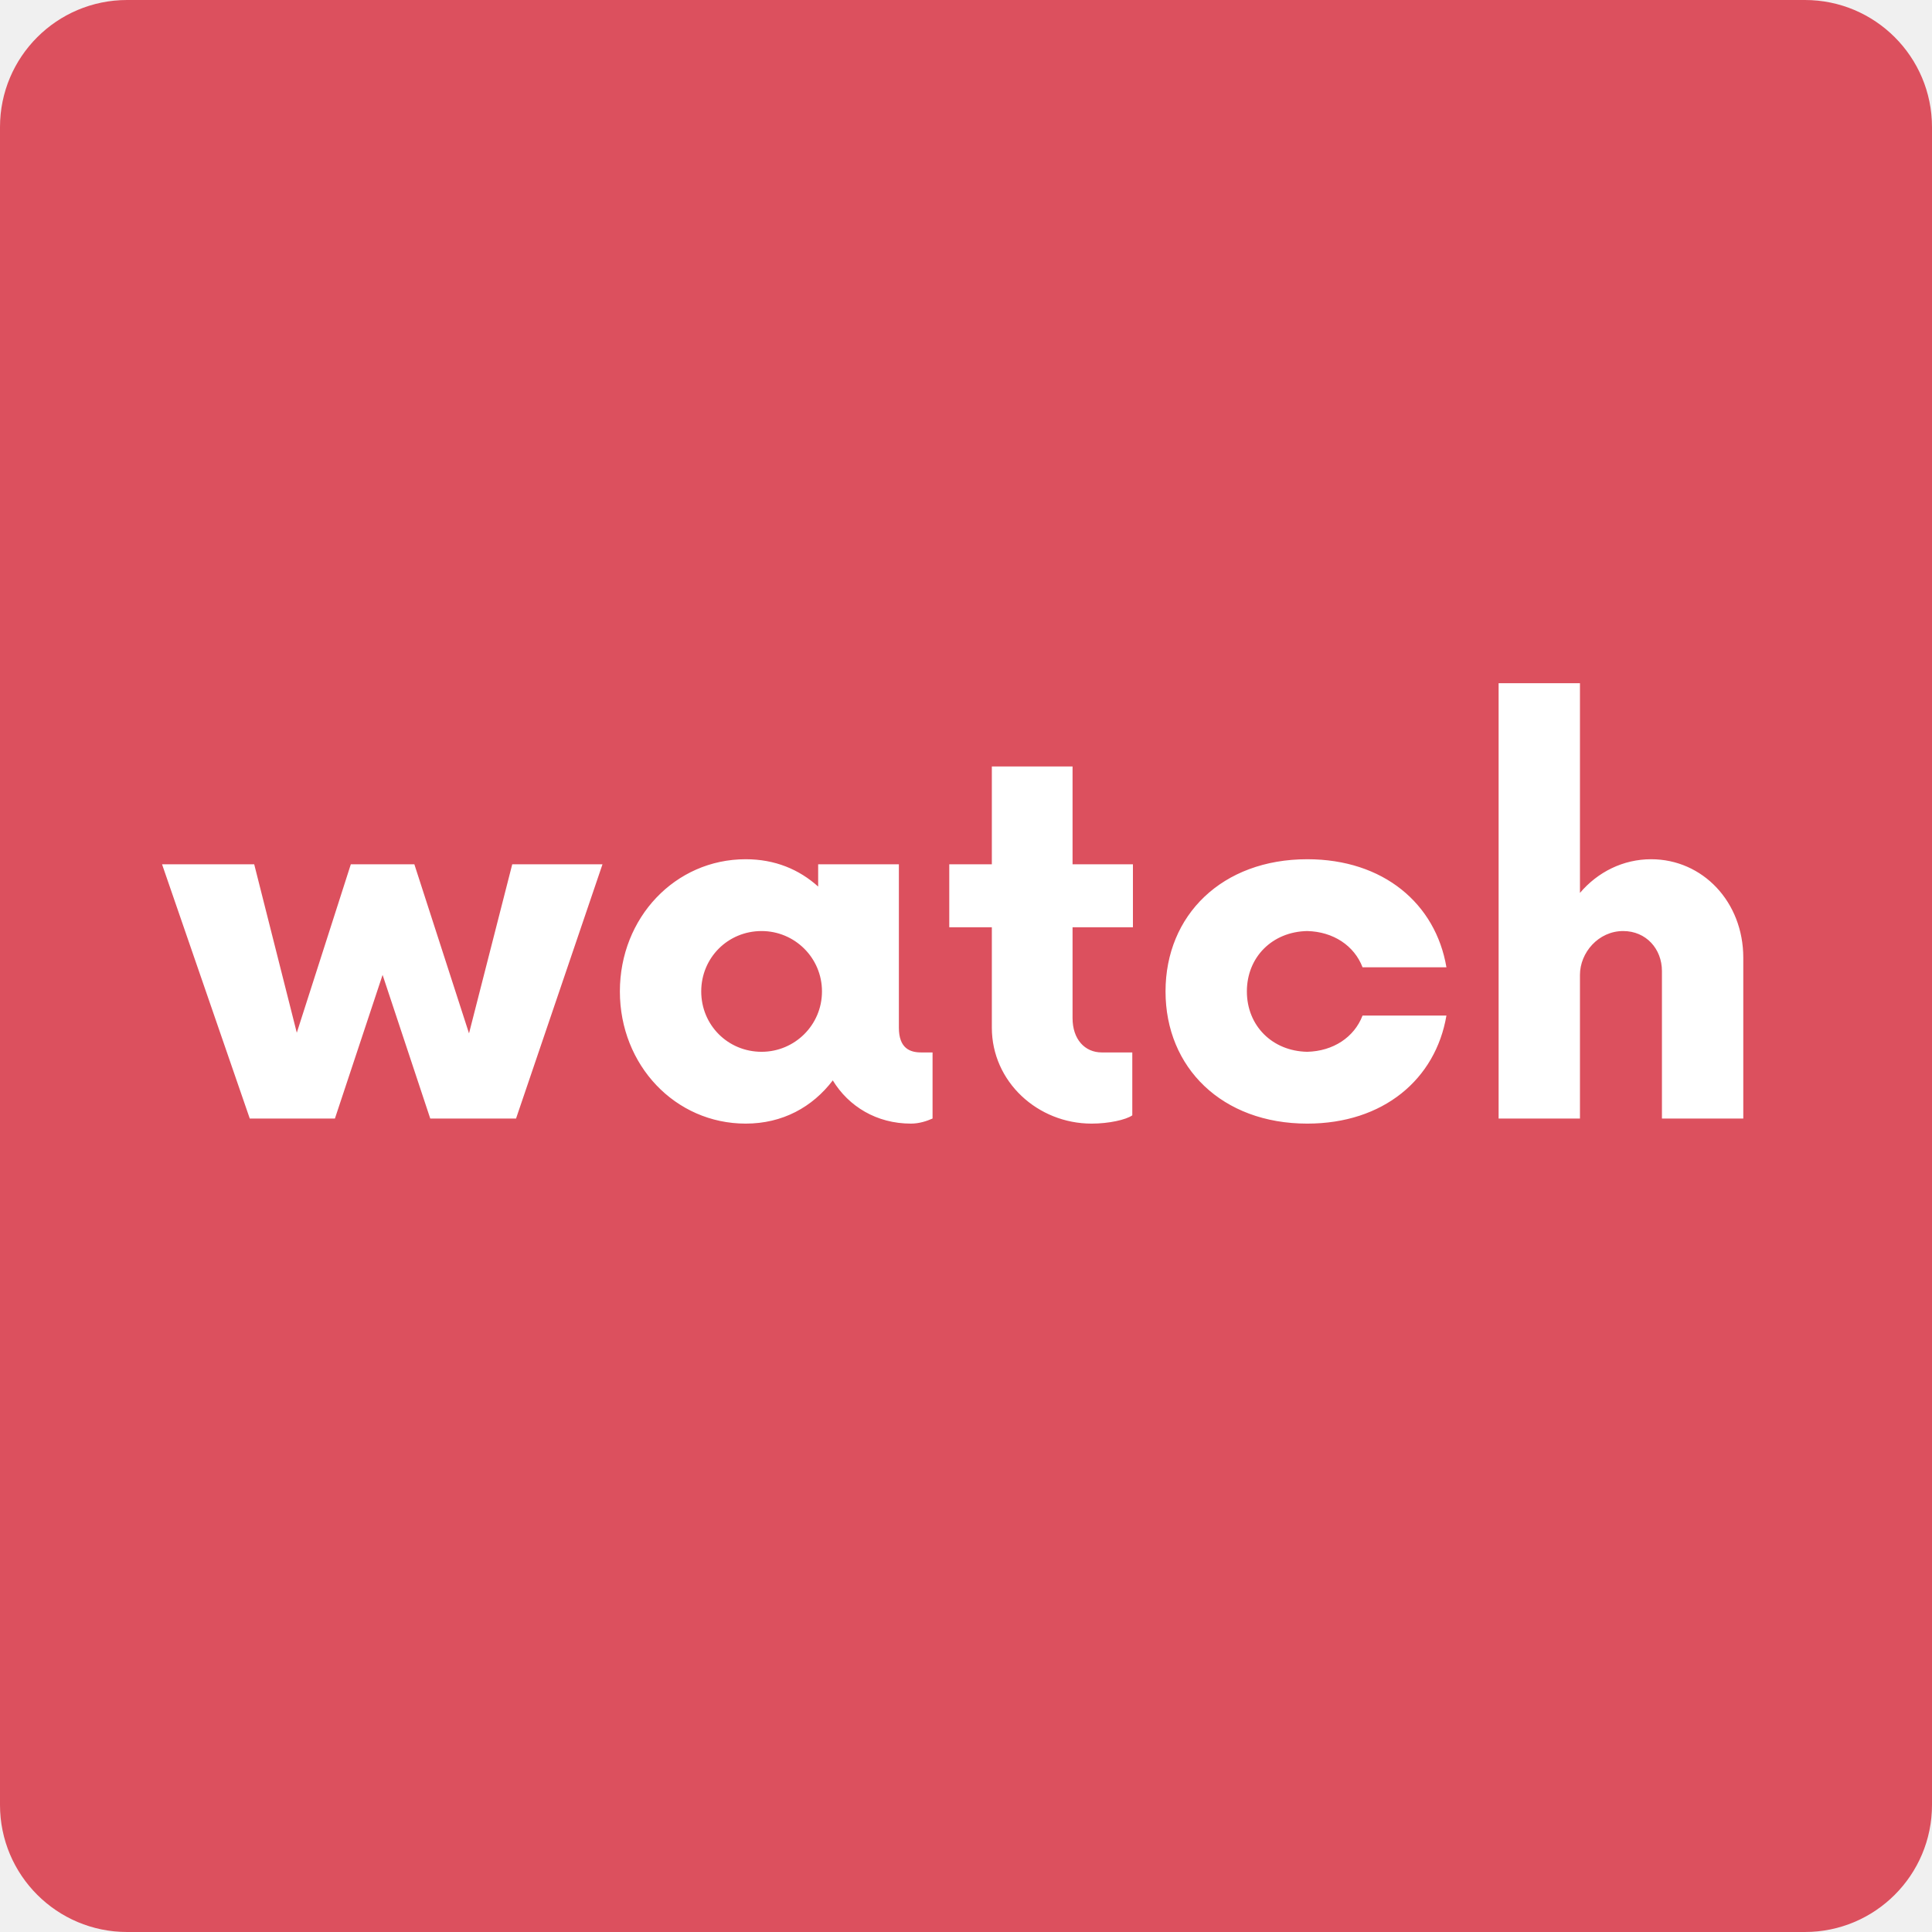
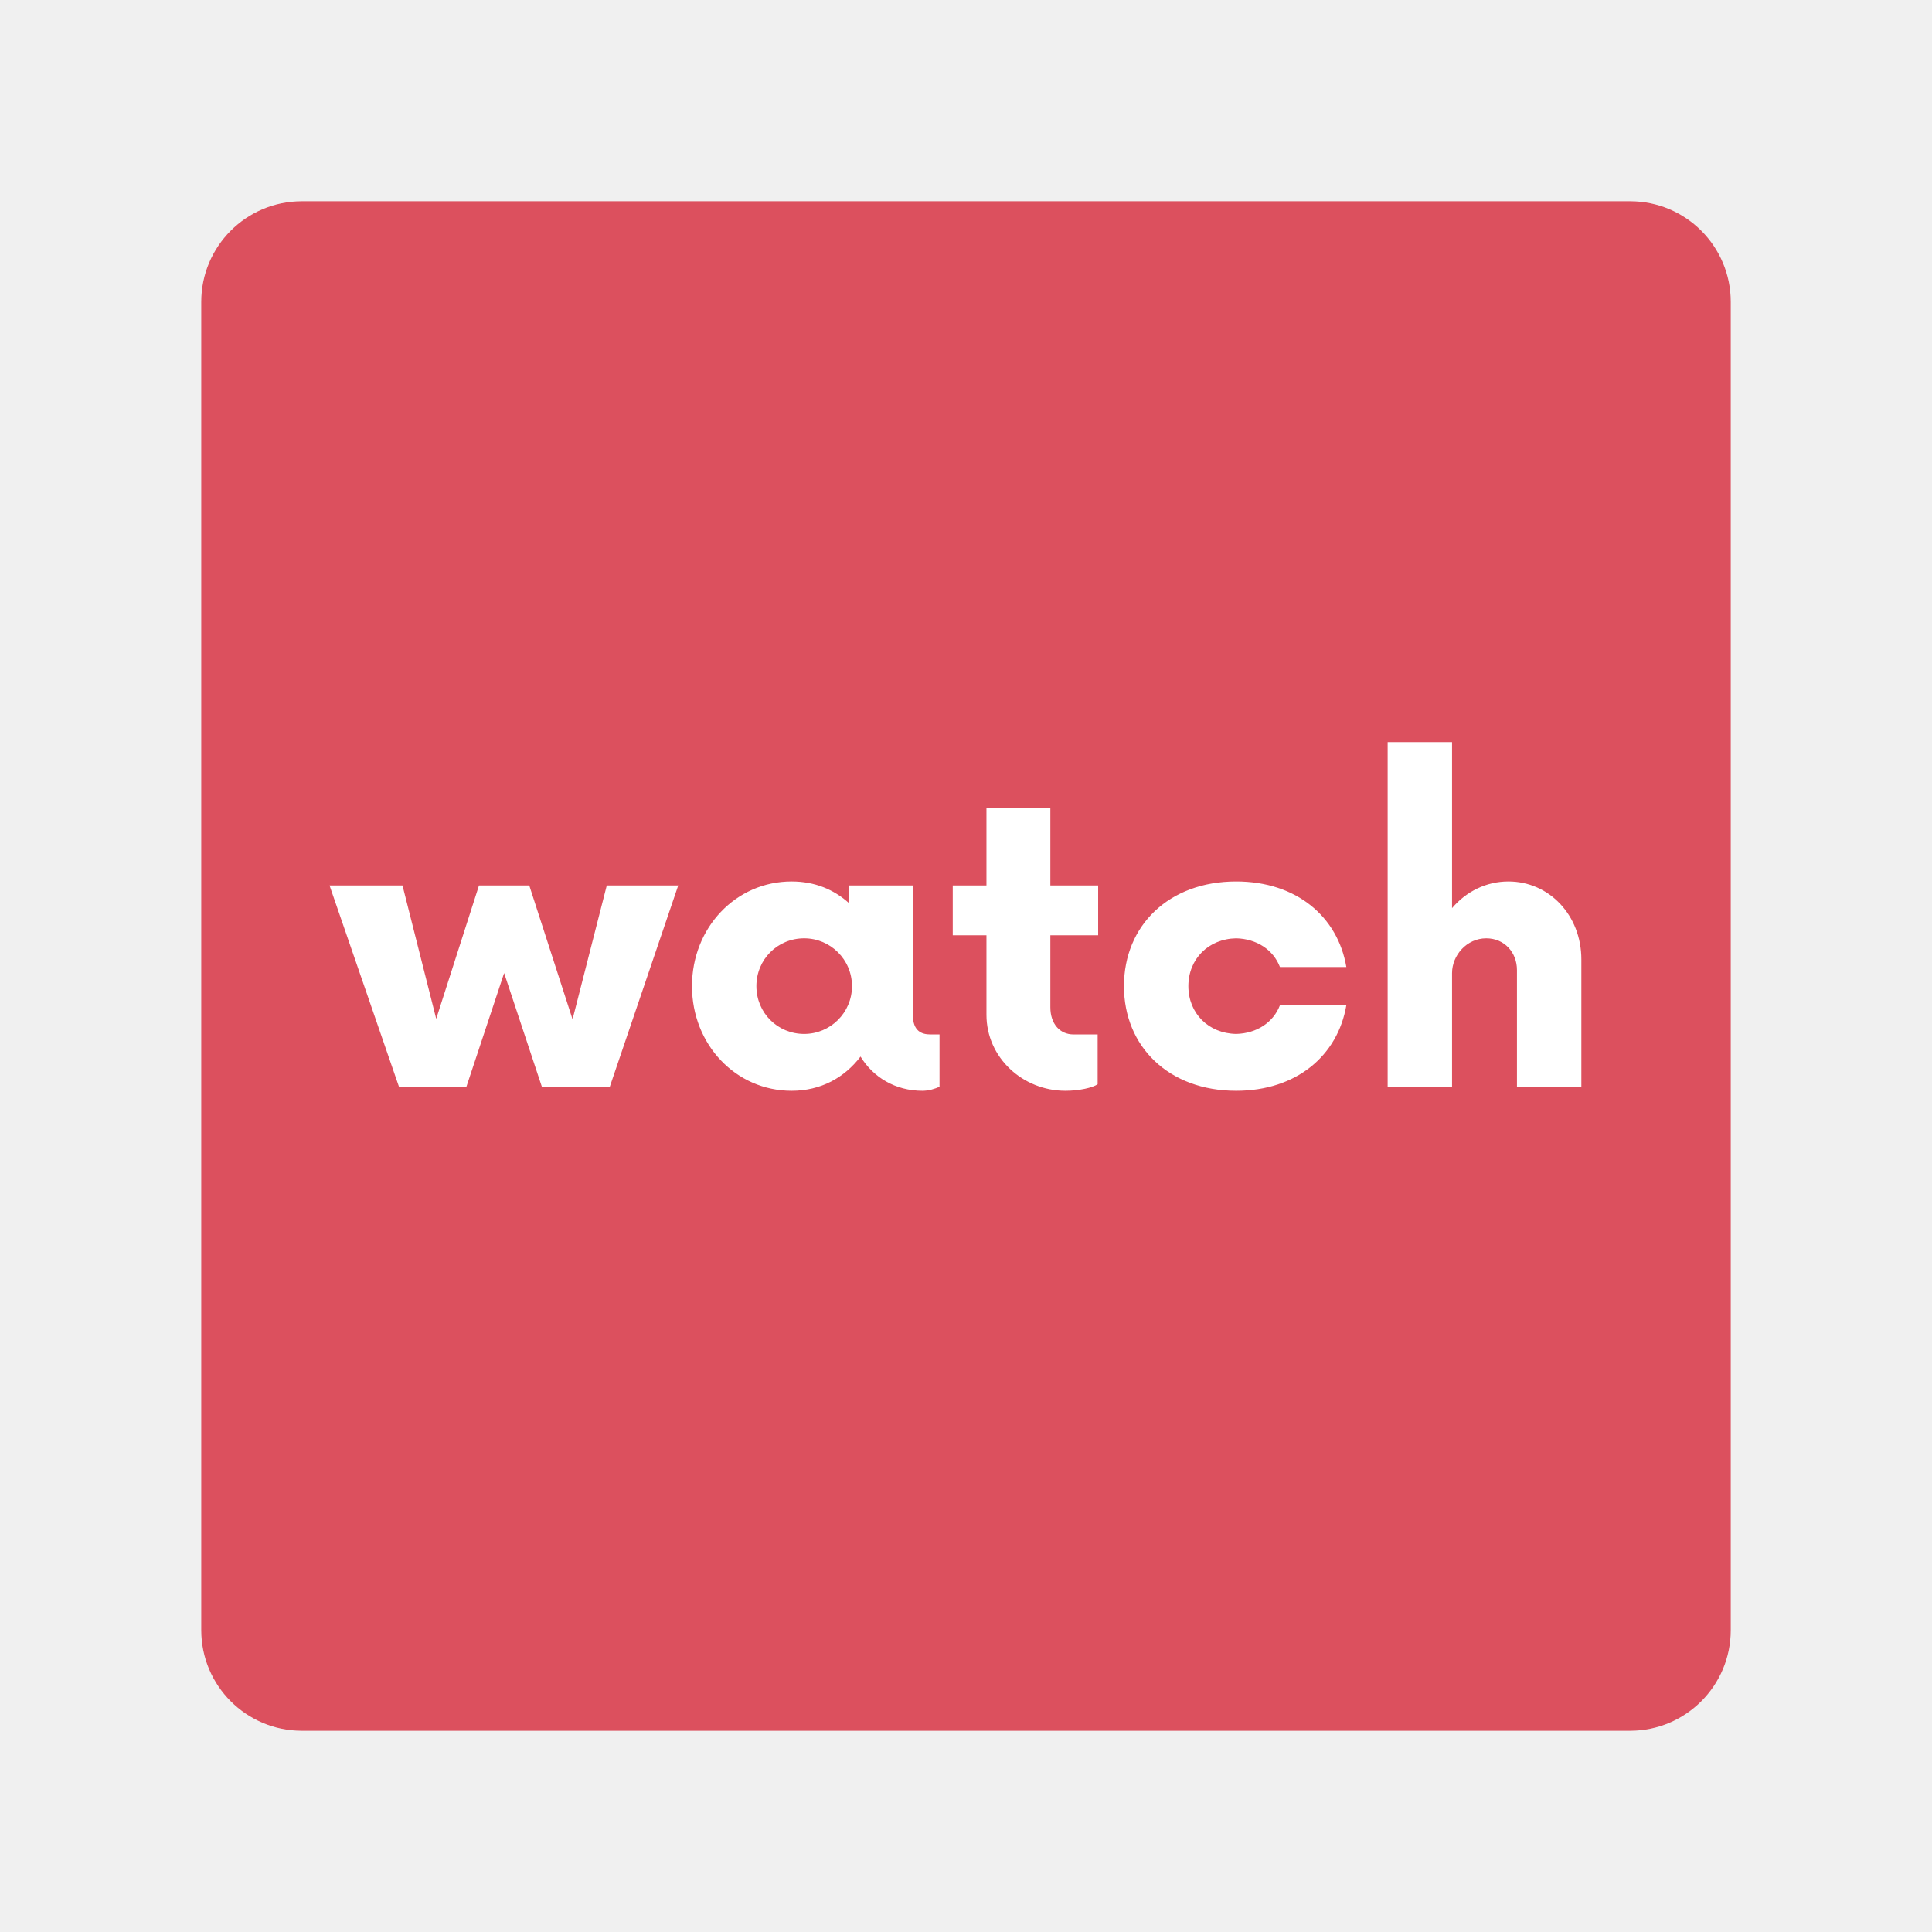
- <svg xmlns="http://www.w3.org/2000/svg" width="152" height="152" viewBox="0 0 152 152" fill="none">
-   <path d="M142 0H10C4.477 0 0 4.477 0 10V142C0 147.523 4.477 152 10 152H142C147.523 152 152 147.523 152 142V10C152 4.477 147.523 0 142 0Z" fill="#DC505E" />
-   <path d="M40.3 68H47.4L40.6 88H33.85L30.1 76.7L26.35 88H19.65L12.75 68H20L23.35 81.25L27.6 68H32.6L36.9 81.3L40.3 68ZM72.469 82.8H73.369V88C72.919 88.2 72.319 88.4 71.669 88.4C68.969 88.4 66.769 87.05 65.519 85C63.919 87.1 61.569 88.4 58.669 88.4C53.119 88.4 48.769 83.8 48.769 78C48.769 72.2 53.119 67.6 58.669 67.6C60.969 67.6 62.869 68.4 64.369 69.75V68H70.719V80.85C70.719 82.5 71.619 82.8 72.469 82.8ZM59.919 82.75C62.519 82.75 64.669 80.65 64.669 78C64.669 75.35 62.519 73.25 59.919 73.25C57.269 73.25 55.169 75.35 55.169 78C55.169 80.65 57.269 82.75 59.919 82.75ZM89.133 72.95H84.383V80.1C84.383 81.75 85.333 82.8 86.683 82.8H89.083V87.75C88.583 88.1 87.233 88.4 85.883 88.4C81.633 88.4 78.033 85.1 78.033 80.85V72.95H74.683V68H78.033V60.3H84.383V68H89.133V72.95ZM102.848 88.4C96.148 88.4 91.698 84 91.698 78C91.698 72 96.148 67.6 102.848 67.6C108.848 67.6 112.948 71.1 113.798 76.1H107.198C106.548 74.4 104.898 73.3 102.848 73.25C100.098 73.3 98.098 75.3 98.098 78C98.098 80.7 100.098 82.7 102.848 82.75C104.898 82.7 106.548 81.6 107.198 79.9H113.798C112.948 84.9 108.848 88.4 102.848 88.4ZM129.903 67.6C133.953 67.6 137.153 70.95 137.153 75.35V88H130.753V76.4C130.753 74.65 129.503 73.25 127.703 73.25C125.753 73.25 124.303 74.95 124.303 76.7V88H117.903V53.75H124.303V70.25C125.703 68.6 127.703 67.6 129.903 67.6Z" fill="white" />
+ <svg xmlns="http://www.w3.org/2000/svg" width="192" height="192" viewBox="0 0 192 192" fill="none">
+   <path d="M162 20H30C24.477 20 20 24.477 20 30V162C20 167.523 24.477 172 30 172H162C167.523 172 172 167.523 172 162V30C172 24.477 167.523 20 162 20Z" fill="#DC505E" />
+   <path d="M60.3 88H67.4L60.6 108H53.85L50.1 96.7L46.35 108H39.65L32.75 88H40L43.35 101.25L47.6 88H52.6L56.9 101.3L60.3 88ZM92.469 102.8H93.369V108C92.919 108.2 92.319 108.4 91.669 108.4C88.969 108.4 86.769 107.05 85.519 105C83.919 107.1 81.569 108.4 78.669 108.4C73.119 108.4 68.769 103.8 68.769 98C68.769 92.2 73.119 87.6 78.669 87.6C80.969 87.6 82.869 88.4 84.369 89.75V88H90.719V100.85C90.719 102.5 91.619 102.8 92.469 102.8ZM79.919 102.75C82.519 102.75 84.669 100.65 84.669 98C84.669 95.35 82.519 93.25 79.919 93.25C77.269 93.25 75.169 95.35 75.169 98C75.169 100.65 77.269 102.75 79.919 102.75ZM109.133 92.95H104.383V100.1C104.383 101.75 105.333 102.8 106.683 102.8H109.083V107.75C108.583 108.1 107.233 108.4 105.883 108.4C101.633 108.4 98.033 105.1 98.033 100.85V92.95H94.683V88H98.033V80.3H104.383V88H109.133V92.95ZM122.848 108.4C116.148 108.4 111.698 104 111.698 98C111.698 92 116.148 87.6 122.848 87.6C128.848 87.6 132.948 91.1 133.798 96.1H127.198C126.548 94.4 124.898 93.3 122.848 93.25C120.098 93.3 118.098 95.3 118.098 98C118.098 100.7 120.098 102.7 122.848 102.75C124.898 102.7 126.548 101.6 127.198 99.9H133.798C132.948 104.9 128.848 108.4 122.848 108.4ZM149.903 87.6C153.953 87.6 157.153 90.95 157.153 95.35V108H150.753V96.4C150.753 94.65 149.503 93.25 147.703 93.25C145.753 93.25 144.303 94.95 144.303 96.7V108H137.903V73.75H144.303V90.25C145.703 88.6 147.703 87.6 149.903 87.6Z" fill="white" />
</svg>
